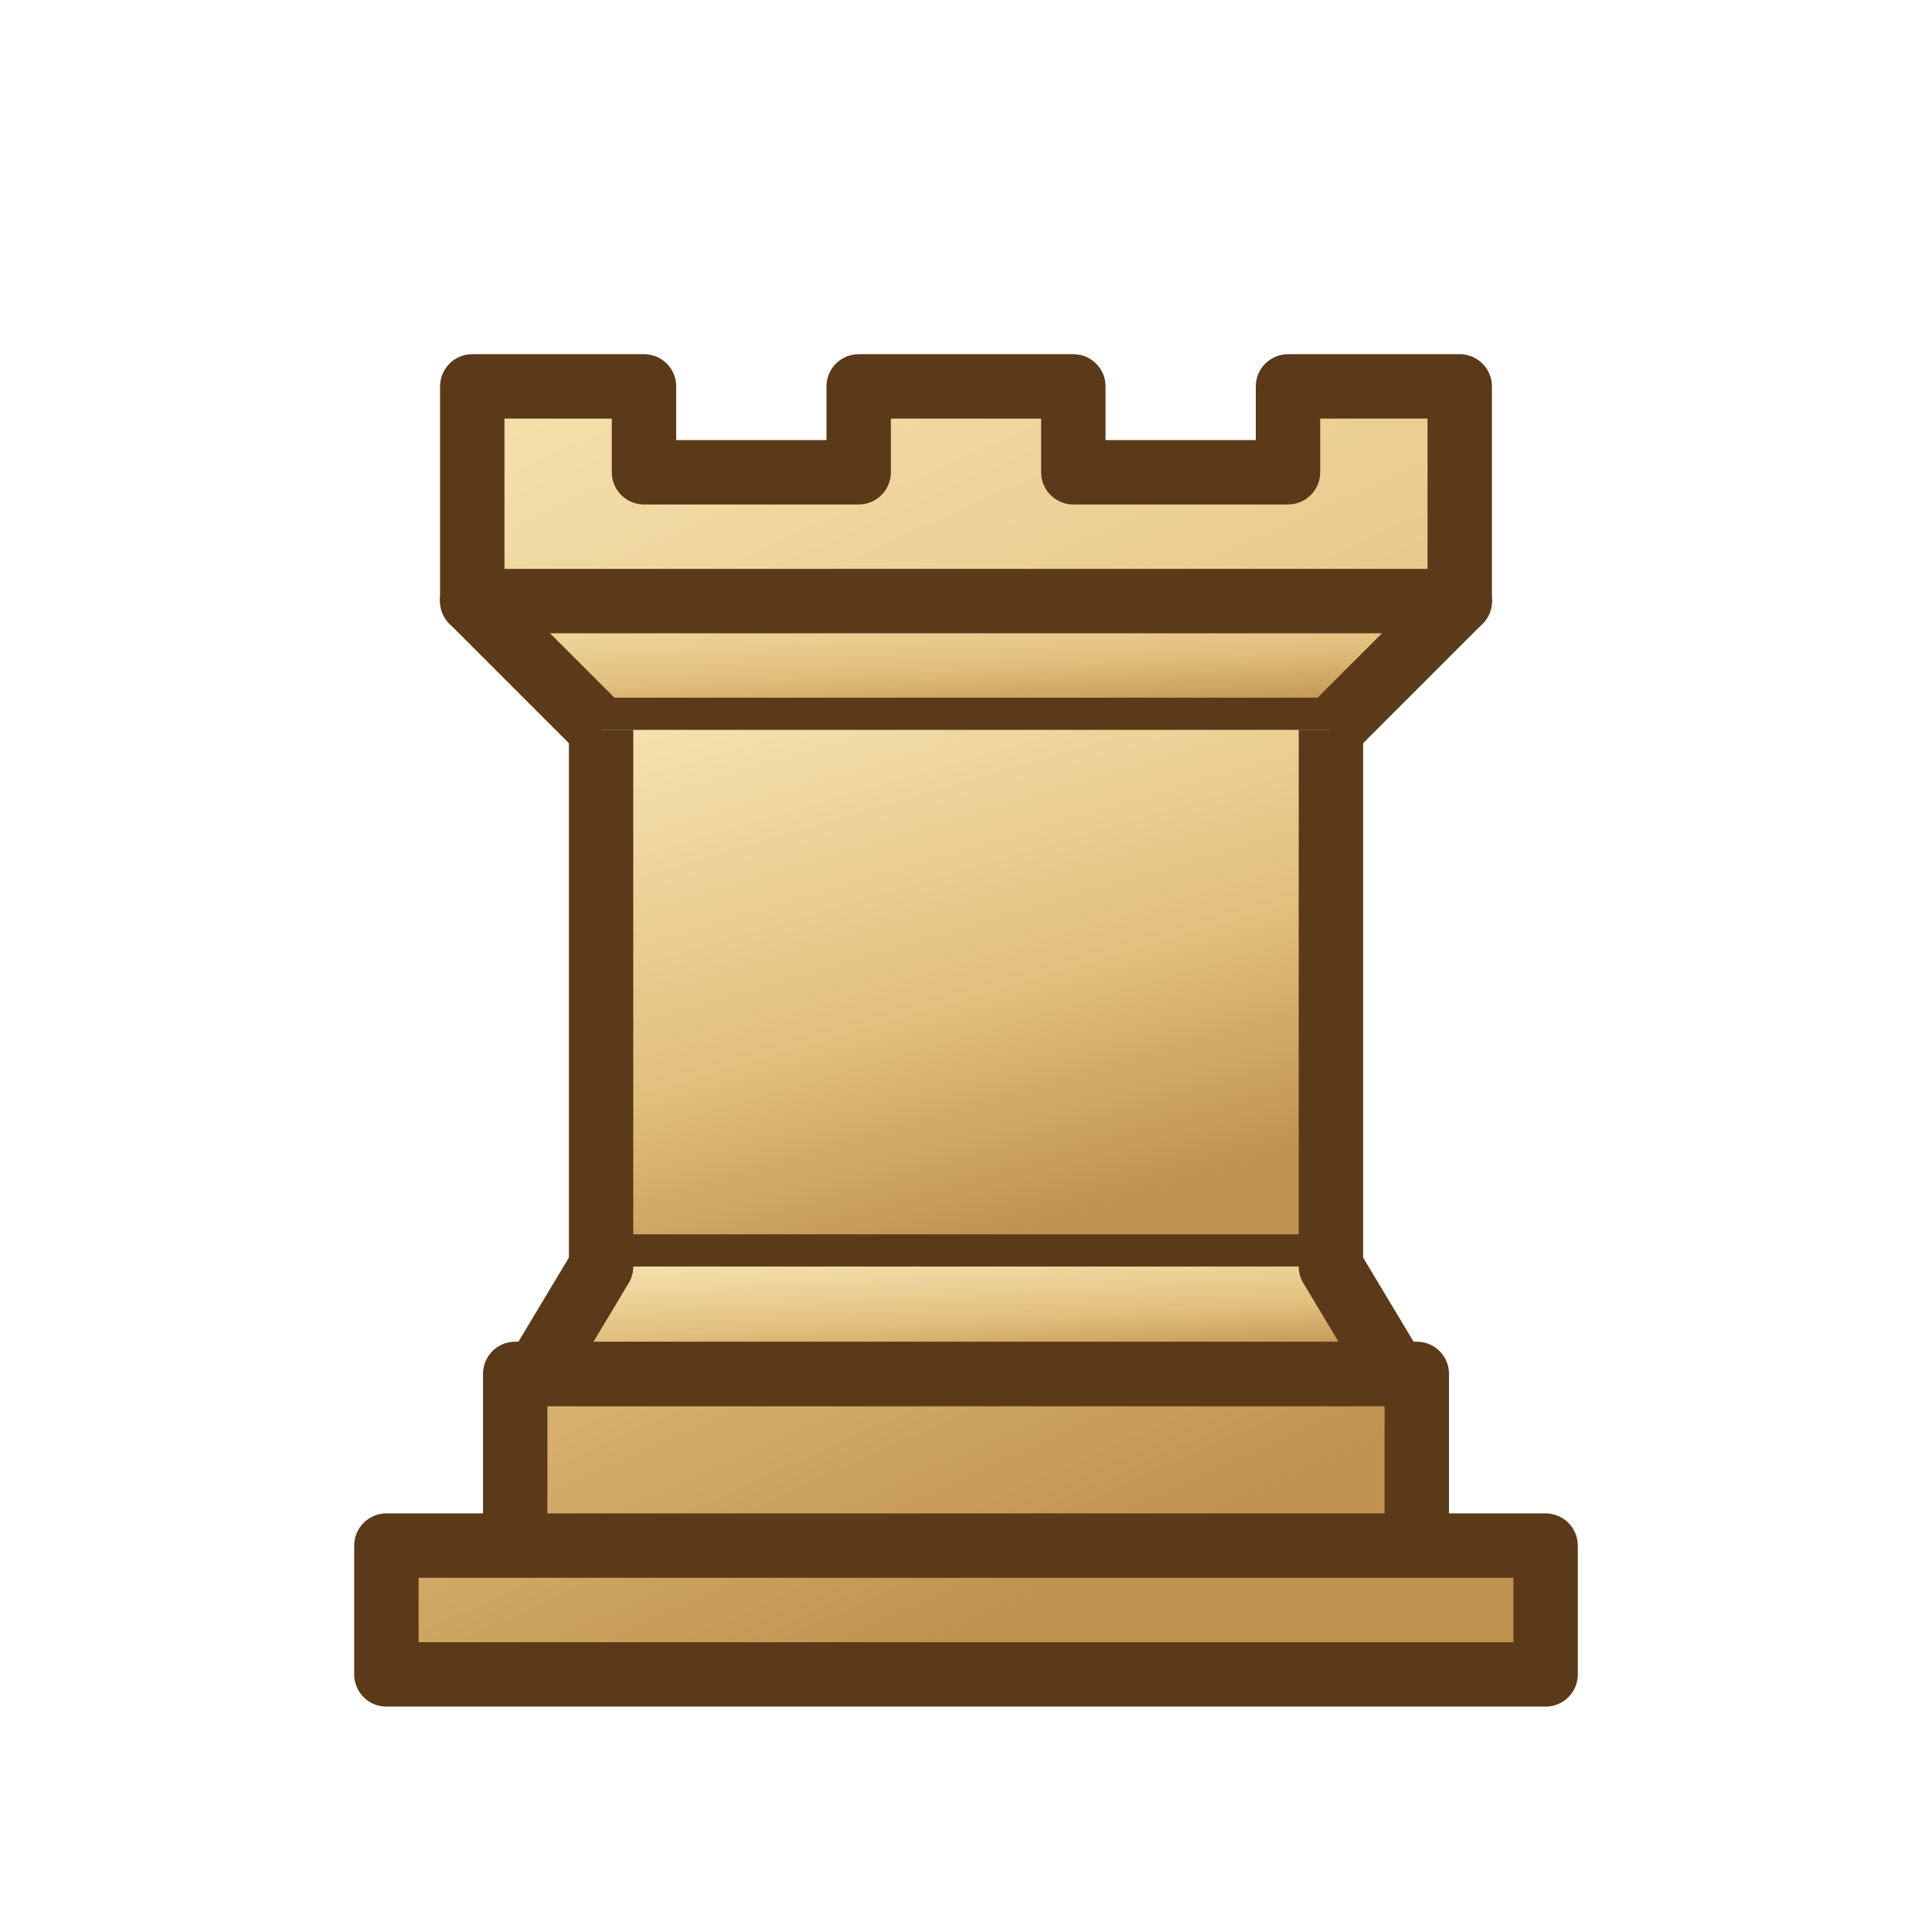
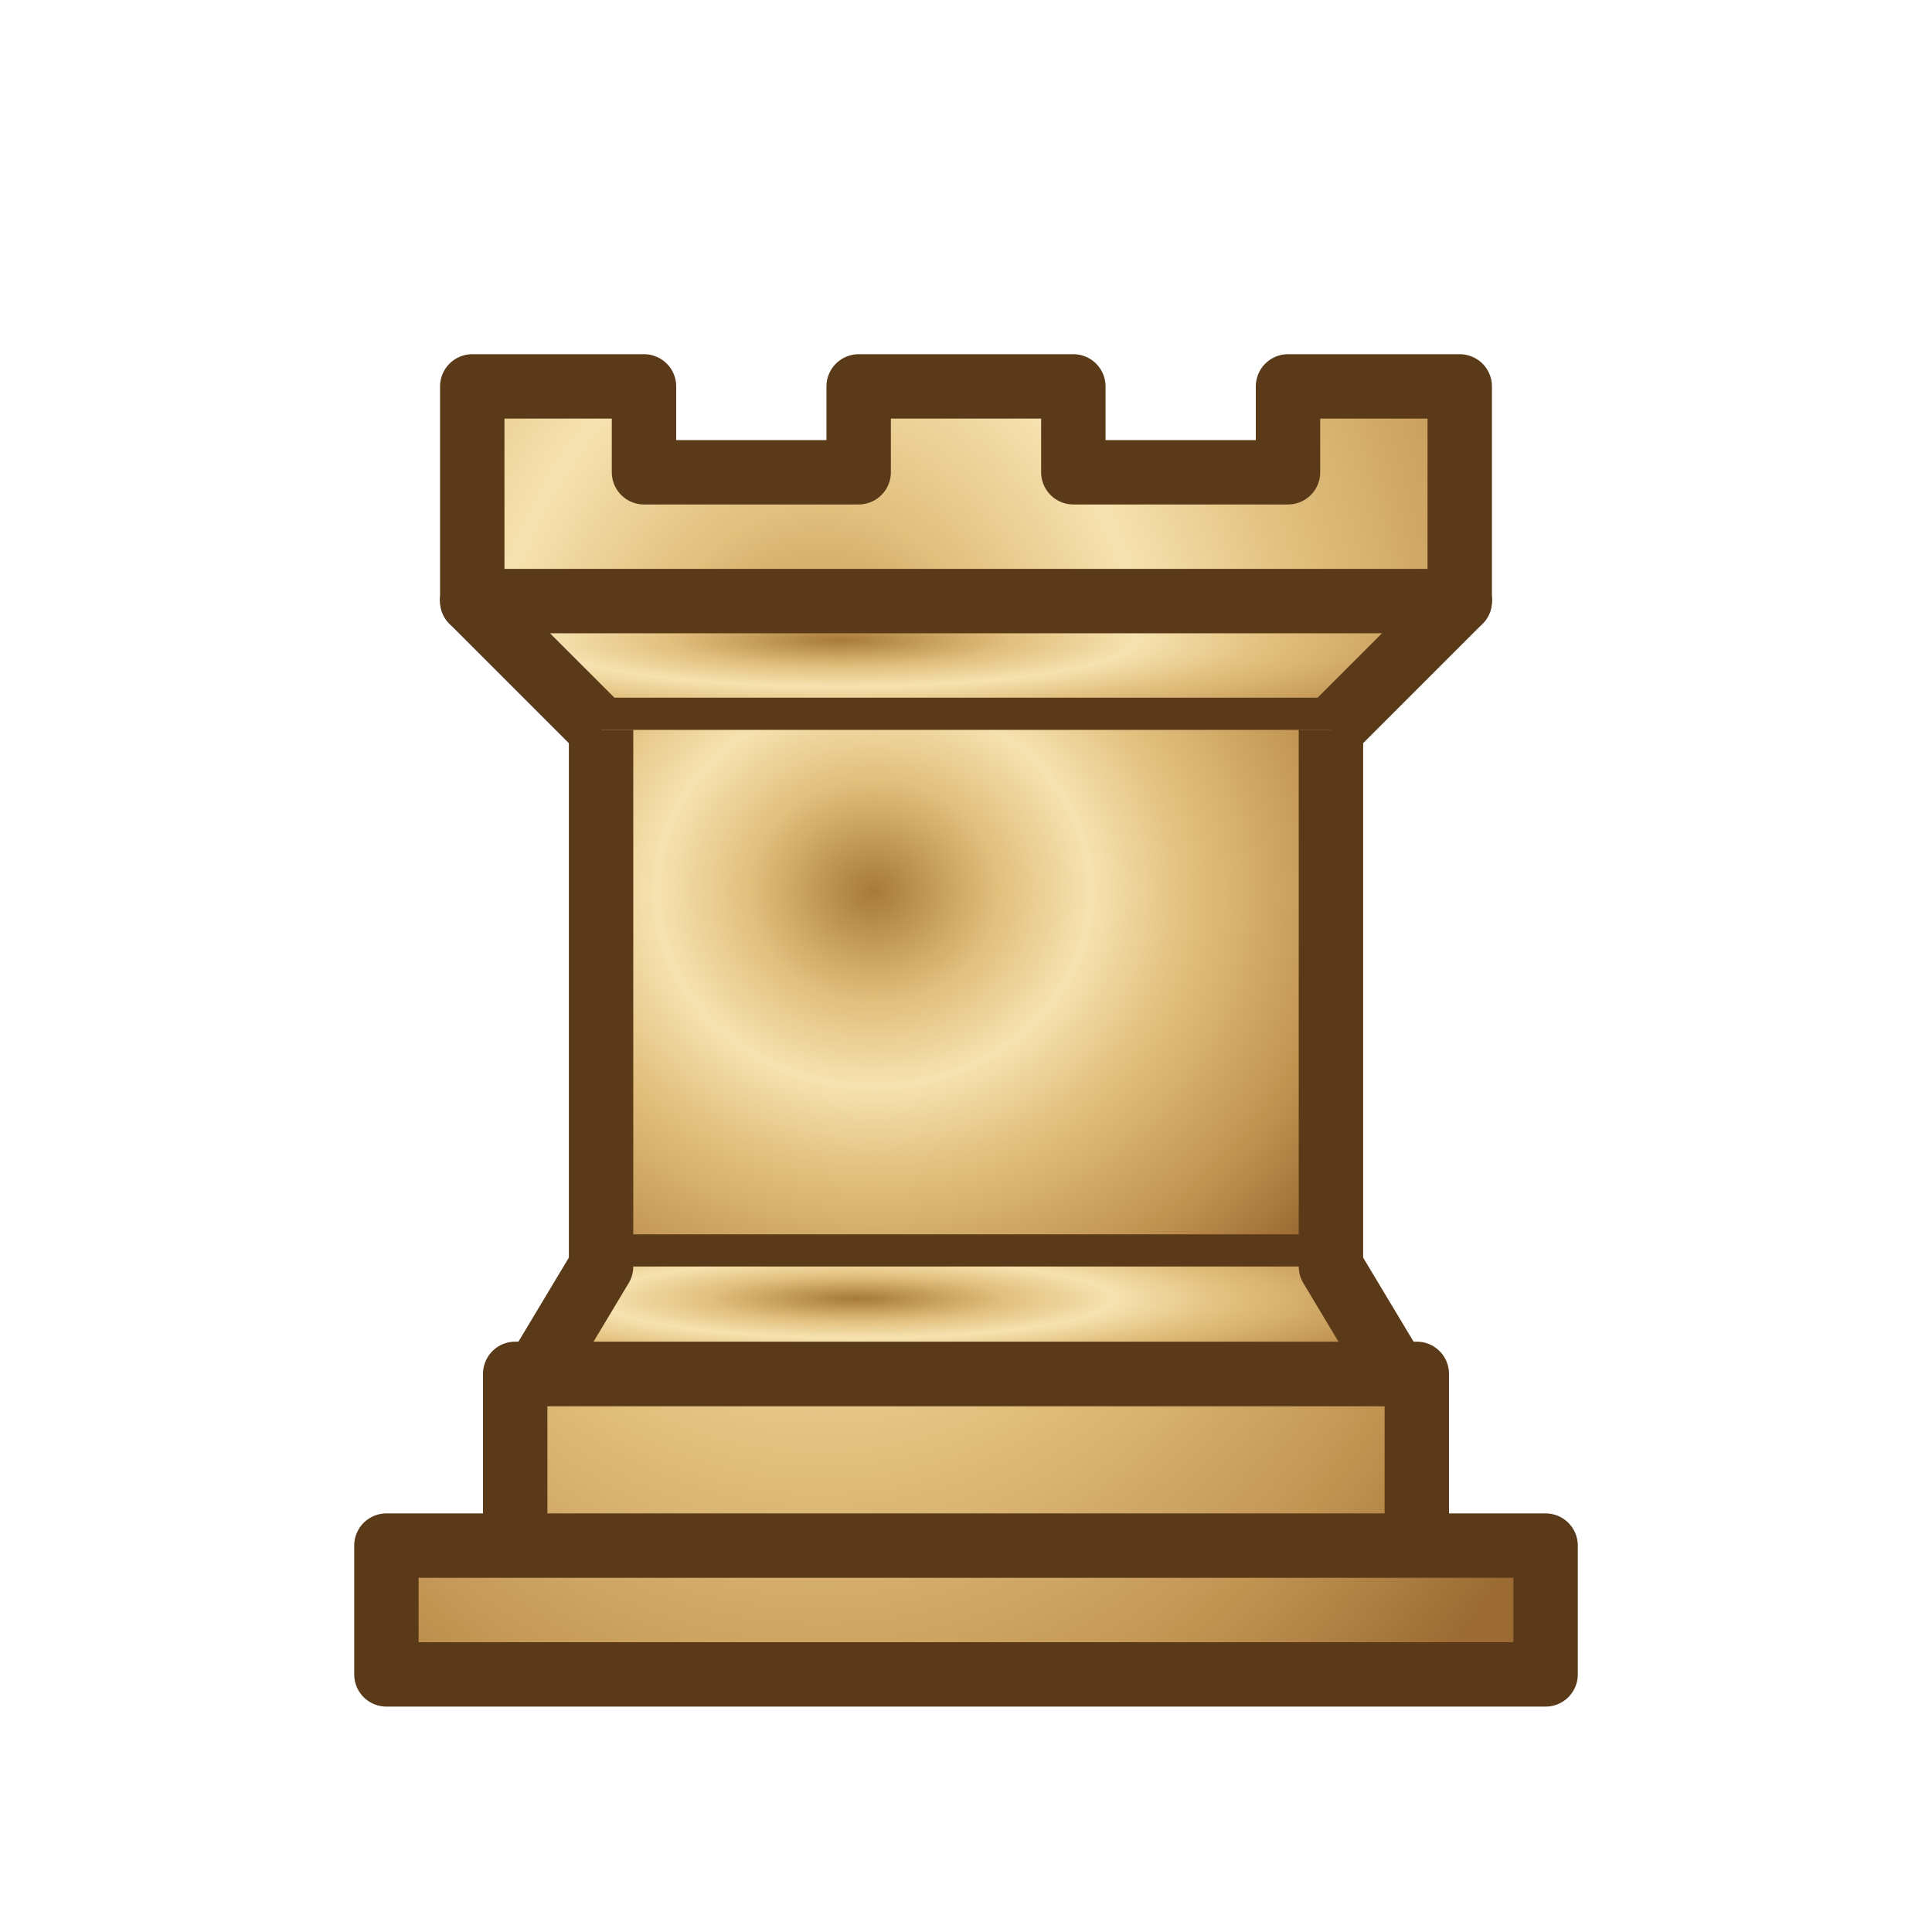
- <svg xmlns="http://www.w3.org/2000/svg" width="45" height="45">
+ <svg xmlns="http://www.w3.org/2000/svg" width="45" height="45" viewBox="0 0 45 45">
  <defs>
-     <linearGradient id="wd" x1="0" y1="0" x2="0.4" y2="1">
-       <stop offset="0" stop-color="#f6e2b0" />
-       <stop offset="0.6" stop-color="#e2c07e" />
-       <stop offset="1" stop-color="#c09250" />
-     </linearGradient>
+     <radialGradient id="wd" cx="36%" cy="25%" r="80%" gradientTransform="translate(0.02 0) scale(0.98 1.2)">
+       <stop offset="0" stop-color="#a77a39" />
+       <stop offset=".22" stop-color="#e2c07e" />
+       <stop offset=".38" stop-color="#f6e2b0" />
+       <stop offset=".55" stop-color="#e2c07e" />
+       <stop offset=".82" stop-color="#c09250" />
+       <stop offset="1" stop-color="#9b6b33" />
+     </radialGradient>
  </defs>
  <g fill="url(#wd)" fill-rule="evenodd" stroke="#5a3a18" stroke-width="1.5" stroke-linecap="round" stroke-linejoin="round">
    <path d="M9 39h27v-3H9v3zm3-3v-4h21v4H12zm-1-22V9h4v2h5V9h5v2h5V9h4v5" stroke-linecap="butt" />
    <path d="M34 14l-3 3H14l-3-3" />
    <path d="M31 17v12.5H14V17" stroke-linecap="butt" stroke-linejoin="miter" />
    <path d="M31 29.5l1.5 2.5h-20l1.5-2.5" />
    <path d="M11 14h23" fill="none" stroke-linejoin="miter" />
  </g>
</svg>
